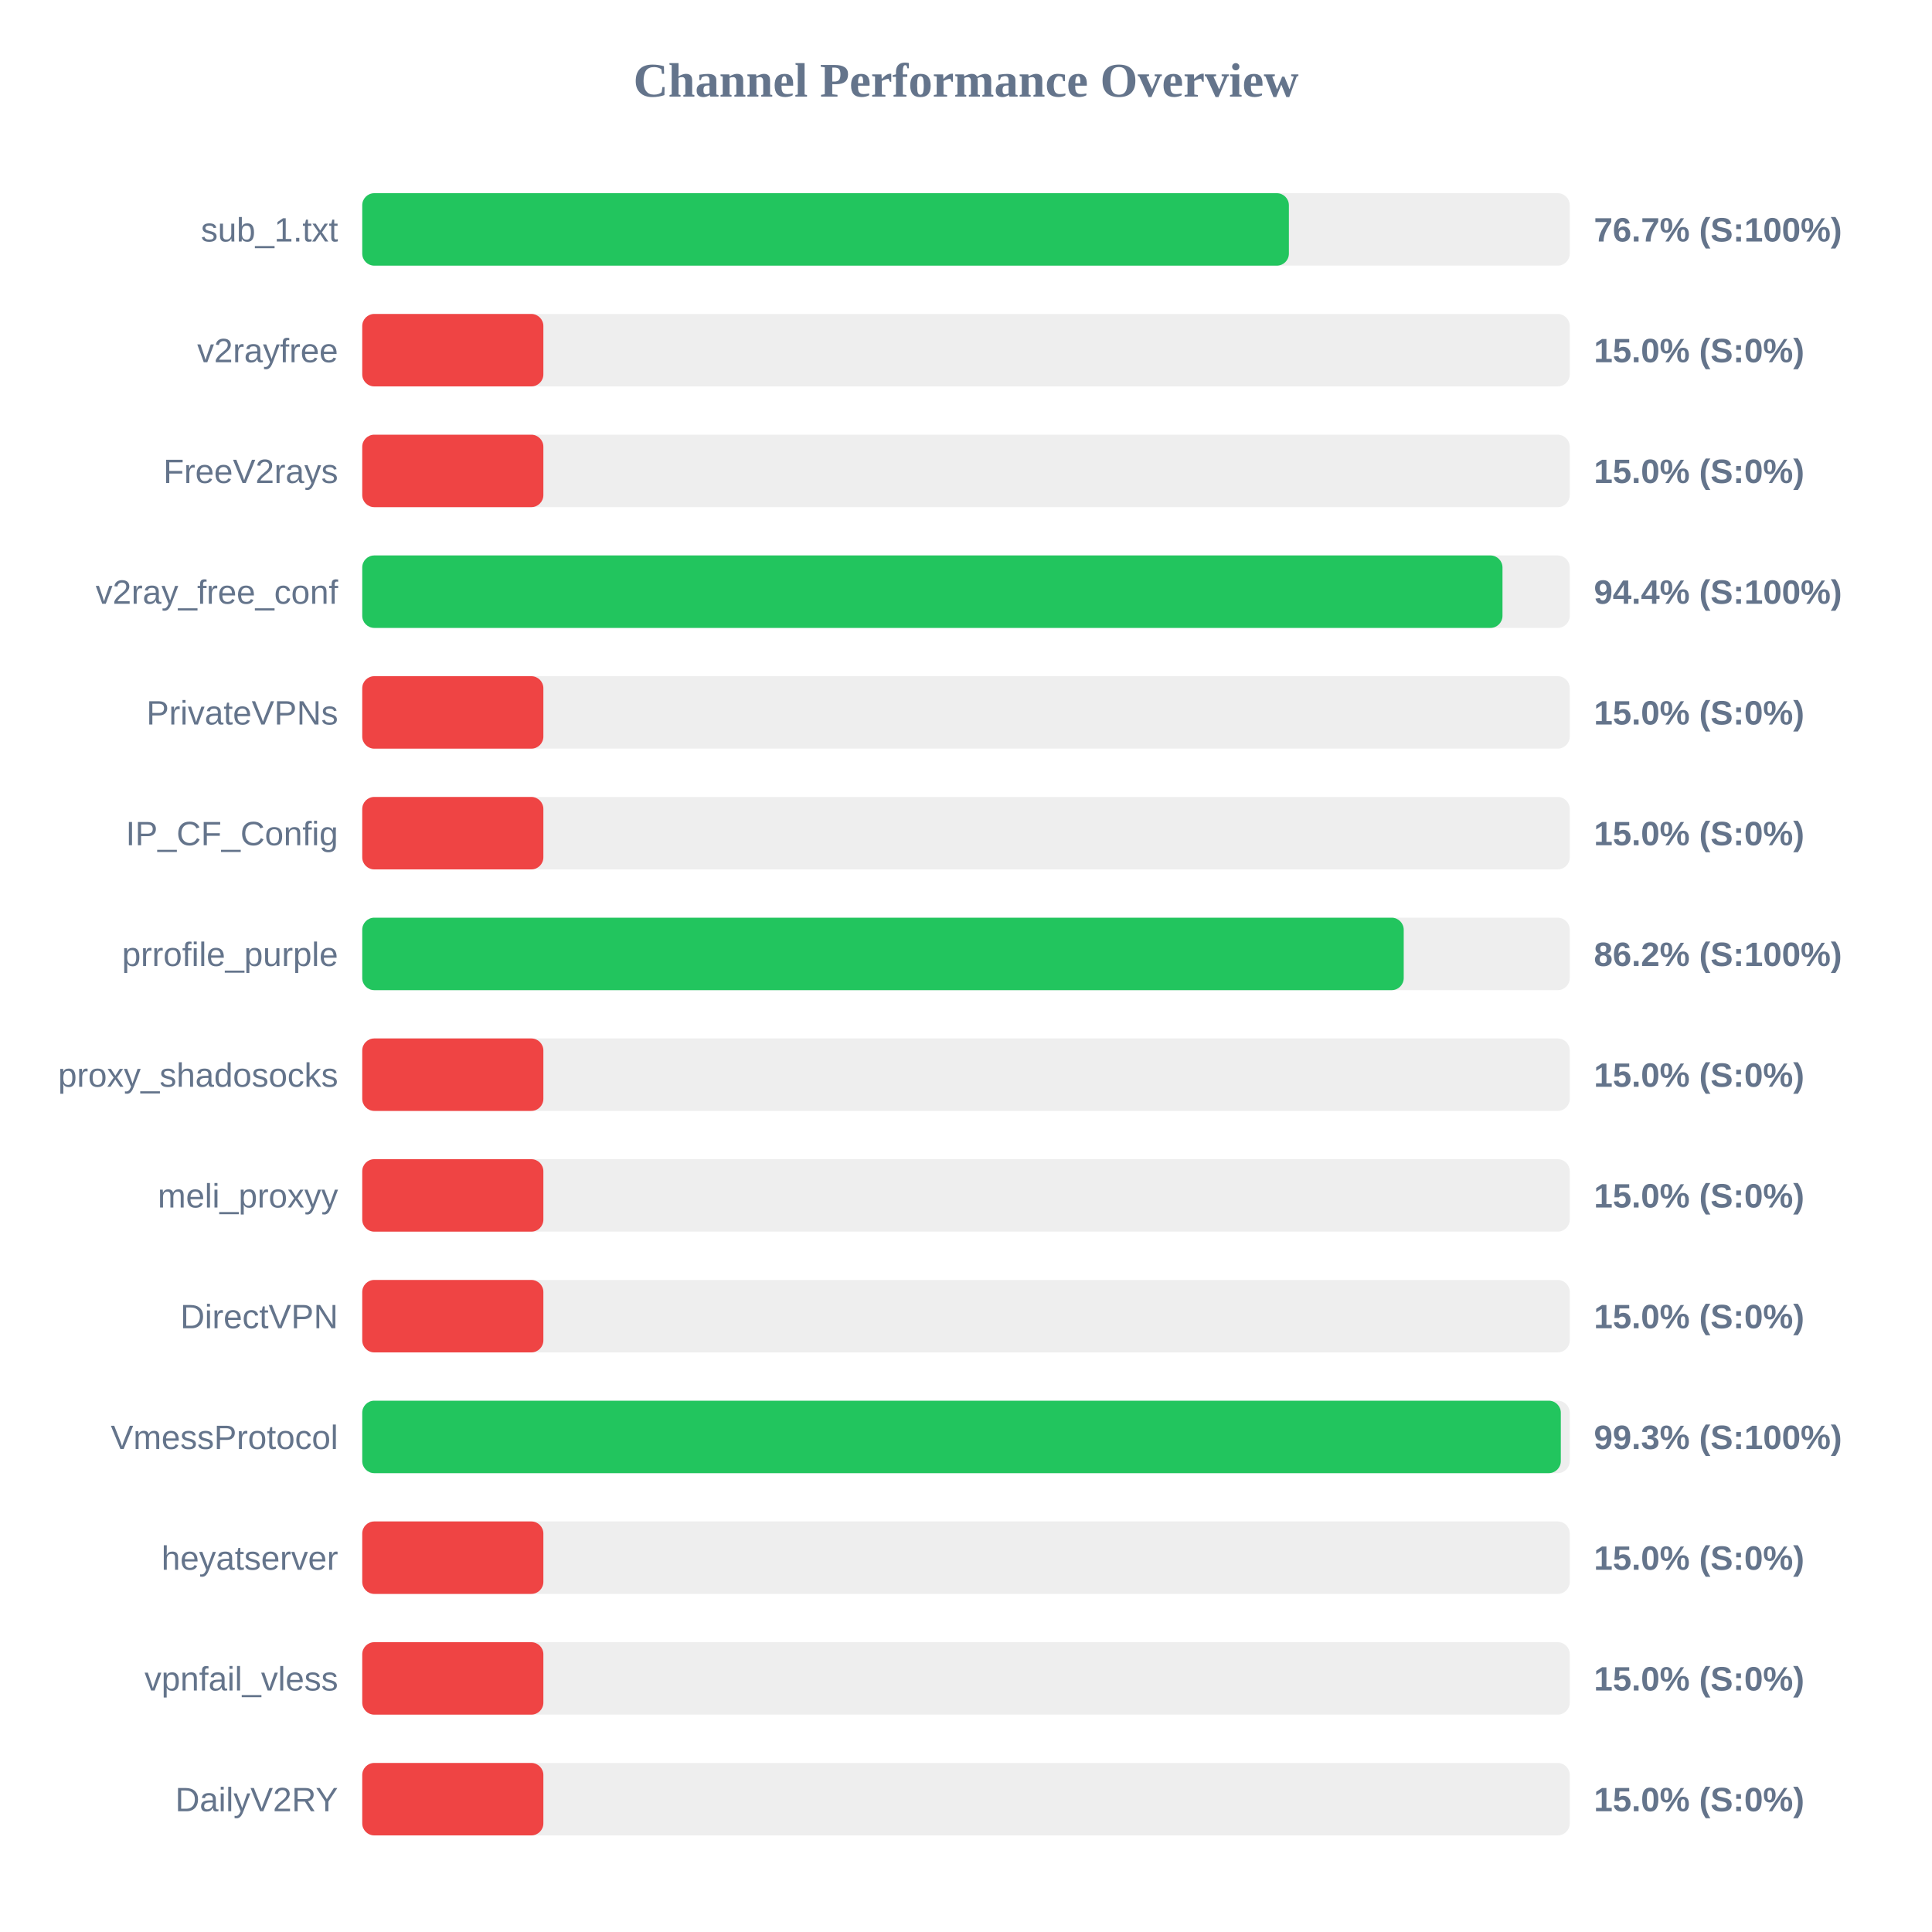
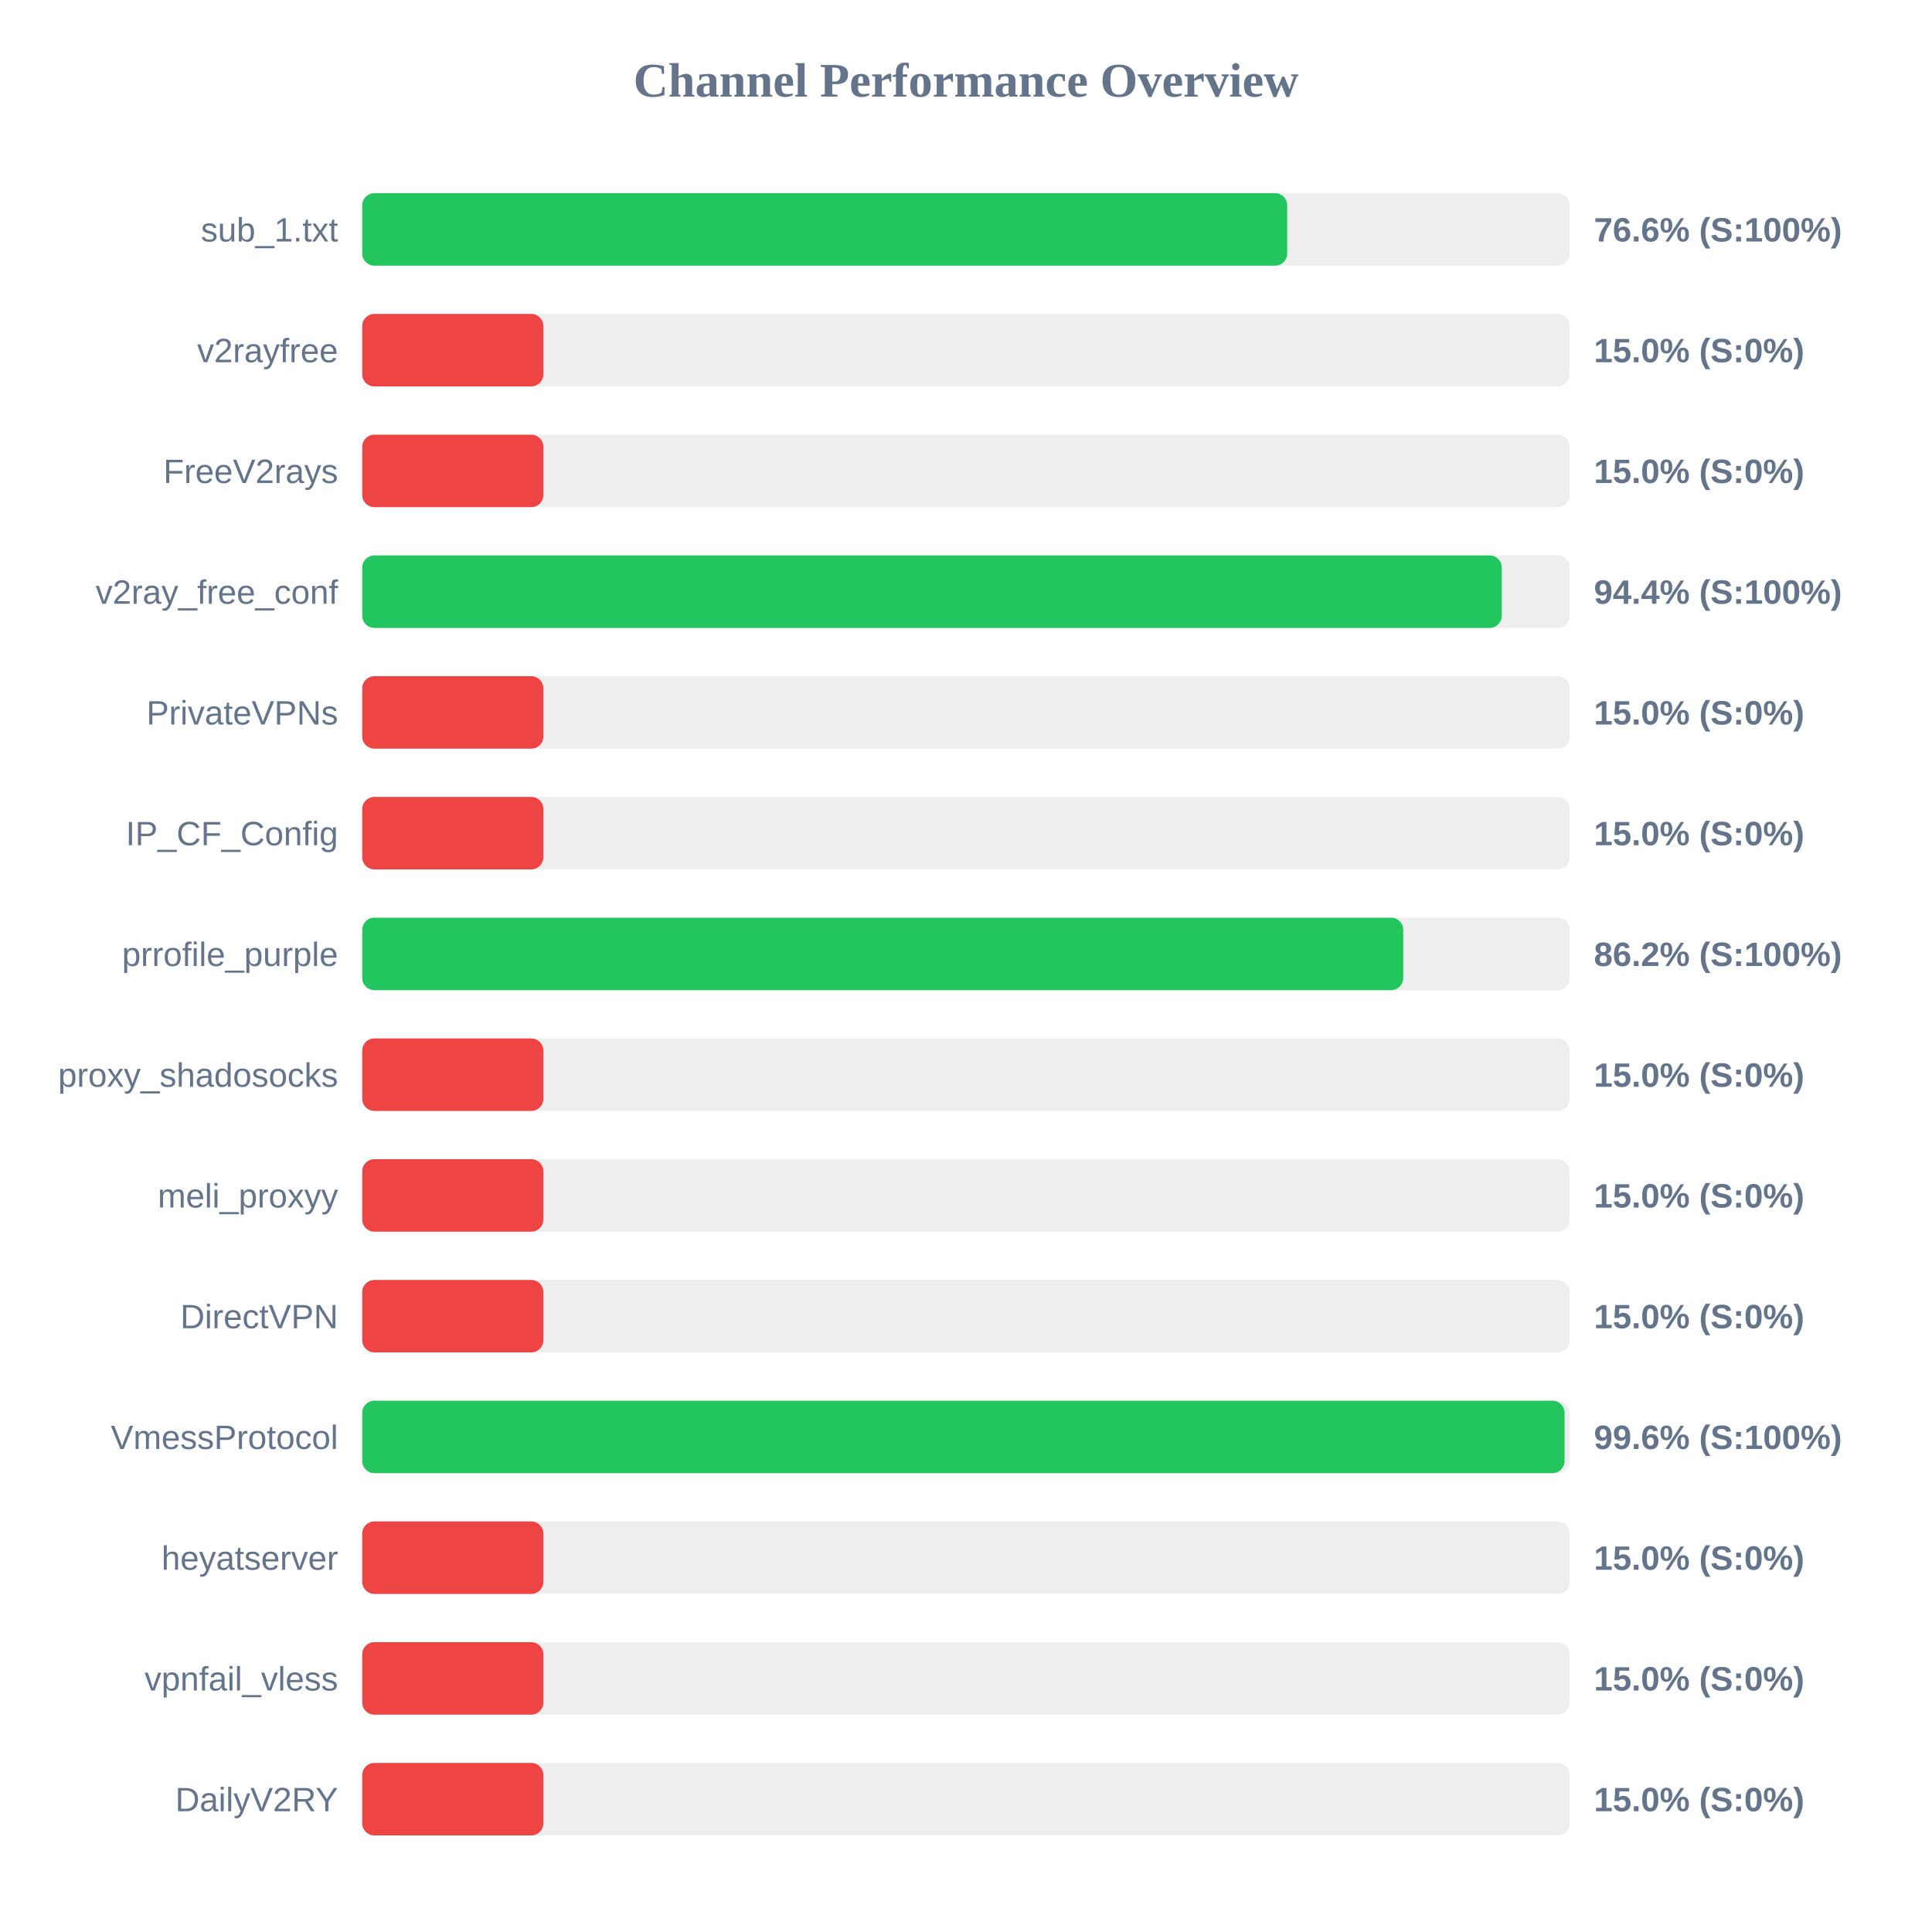
<svg xmlns="http://www.w3.org/2000/svg" width="800" height="800" version="1.1">
  <style>
        .row { font: 14px Arial; fill: #64748b; }
        .score { font: bold 14px Arial; fill: #64748b; }
    </style>
  <text x="400" y="40" text-anchor="middle" font-size="20px" font-weight="bold" fill="#64748b">Channel Performance Overview</text>
  <rect x="150" y="80" width="500" height="30" fill="#eee" rx="5" />
-   <rect x="150" y="80" width="383.7" height="30" fill="#22c55e" rx="5" />
+   <rect x="150" y="80" width="383.0" height="30" fill="#22c55e" rx="5" />
  <text x="140" y="100" text-anchor="end" class="row">sub_1.txt</text>
-   <text x="660" y="100" text-anchor="start" class="score">76.7% (S:100%)</text>
+   <text x="660" y="100" text-anchor="start" class="score">76.6% (S:100%)</text>
  <rect x="150" y="130" width="500" height="30" fill="#eee" rx="5" />
  <rect x="150" y="130" width="75.0" height="30" fill="#ef4444" rx="5" />
  <text x="140" y="150" text-anchor="end" class="row">v2rayfree</text>
  <text x="660" y="150" text-anchor="start" class="score">15.0% (S:0%)</text>
  <rect x="150" y="180" width="500" height="30" fill="#eee" rx="5" />
  <rect x="150" y="180" width="75.0" height="30" fill="#ef4444" rx="5" />
  <text x="140" y="200" text-anchor="end" class="row">FreeV2rays</text>
  <text x="660" y="200" text-anchor="start" class="score">15.0% (S:0%)</text>
  <rect x="150" y="230" width="500" height="30" fill="#eee" rx="5" />
-   <rect x="150" y="230" width="472.15" height="30" fill="#22c55e" rx="5" />
+   <rect x="150" y="230" width="471.85" height="30" fill="#22c55e" rx="5" />
  <text x="140" y="250" text-anchor="end" class="row">v2ray_free_conf</text>
  <text x="660" y="250" text-anchor="start" class="score">94.4% (S:100%)</text>
  <rect x="150" y="280" width="500" height="30" fill="#eee" rx="5" />
  <rect x="150" y="280" width="75.0" height="30" fill="#ef4444" rx="5" />
  <text x="140" y="300" text-anchor="end" class="row">PrivateVPNs</text>
  <text x="660" y="300" text-anchor="start" class="score">15.0% (S:0%)</text>
  <rect x="150" y="330" width="500" height="30" fill="#eee" rx="5" />
  <rect x="150" y="330" width="75.0" height="30" fill="#ef4444" rx="5" />
  <text x="140" y="350" text-anchor="end" class="row">IP_CF_Config</text>
  <text x="660" y="350" text-anchor="start" class="score">15.0% (S:0%)</text>
  <rect x="150" y="380" width="500" height="30" fill="#eee" rx="5" />
-   <rect x="150" y="380" width="431.25" height="30" fill="#22c55e" rx="5" />
+   <rect x="150" y="380" width="431.05" height="30" fill="#22c55e" rx="5" />
  <text x="140" y="400" text-anchor="end" class="row">prrofile_purple</text>
  <text x="660" y="400" text-anchor="start" class="score">86.2% (S:100%)</text>
  <rect x="150" y="430" width="500" height="30" fill="#eee" rx="5" />
  <rect x="150" y="430" width="75.0" height="30" fill="#ef4444" rx="5" />
  <text x="140" y="450" text-anchor="end" class="row">proxy_shadosocks</text>
  <text x="660" y="450" text-anchor="start" class="score">15.0% (S:0%)</text>
  <rect x="150" y="480" width="500" height="30" fill="#eee" rx="5" />
  <rect x="150" y="480" width="75.0" height="30" fill="#ef4444" rx="5" />
  <text x="140" y="500" text-anchor="end" class="row">meli_proxyy</text>
  <text x="660" y="500" text-anchor="start" class="score">15.0% (S:0%)</text>
  <rect x="150" y="530" width="500" height="30" fill="#eee" rx="5" />
  <rect x="150" y="530" width="75.0" height="30" fill="#ef4444" rx="5" />
  <text x="140" y="550" text-anchor="end" class="row">DirectVPN</text>
  <text x="660" y="550" text-anchor="start" class="score">15.0% (S:0%)</text>
  <rect x="150" y="580" width="500" height="30" fill="#eee" rx="5" />
-   <rect x="150" y="580" width="496.3" height="30" fill="#22c55e" rx="5" />
+   <rect x="150" y="580" width="497.85" height="30" fill="#22c55e" rx="5" />
  <text x="140" y="600" text-anchor="end" class="row">VmessProtocol</text>
-   <text x="660" y="600" text-anchor="start" class="score">99.3% (S:100%)</text>
+   <text x="660" y="600" text-anchor="start" class="score">99.6% (S:100%)</text>
  <rect x="150" y="630" width="500" height="30" fill="#eee" rx="5" />
  <rect x="150" y="630" width="75.0" height="30" fill="#ef4444" rx="5" />
  <text x="140" y="650" text-anchor="end" class="row">heyatserver</text>
  <text x="660" y="650" text-anchor="start" class="score">15.0% (S:0%)</text>
  <rect x="150" y="680" width="500" height="30" fill="#eee" rx="5" />
  <rect x="150" y="680" width="75.0" height="30" fill="#ef4444" rx="5" />
  <text x="140" y="700" text-anchor="end" class="row">vpnfail_vless</text>
  <text x="660" y="700" text-anchor="start" class="score">15.0% (S:0%)</text>
  <rect x="150" y="730" width="500" height="30" fill="#eee" rx="5" />
  <rect x="150" y="730" width="75.0" height="30" fill="#ef4444" rx="5" />
  <text x="140" y="750" text-anchor="end" class="row">DailyV2RY</text>
  <text x="660" y="750" text-anchor="start" class="score">15.0% (S:0%)</text>
</svg>
